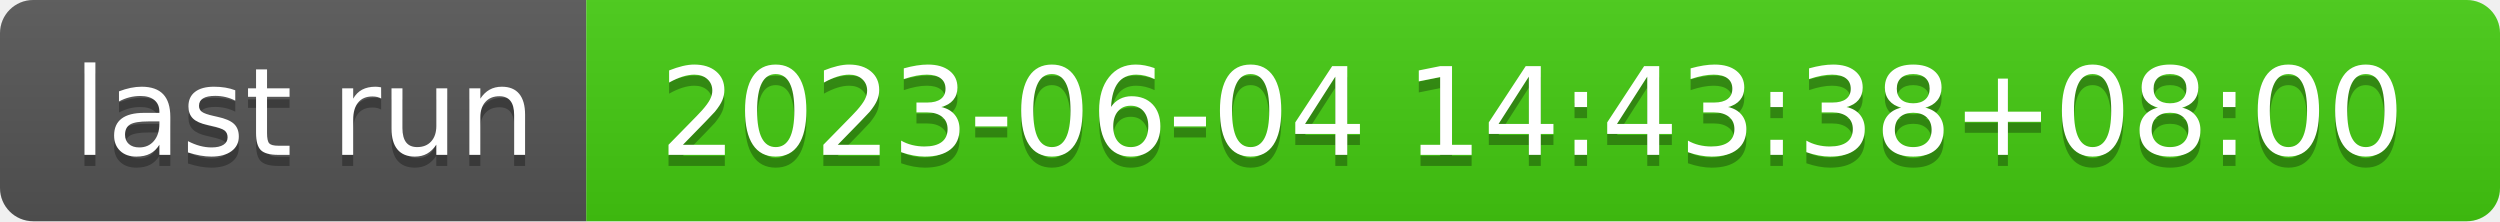
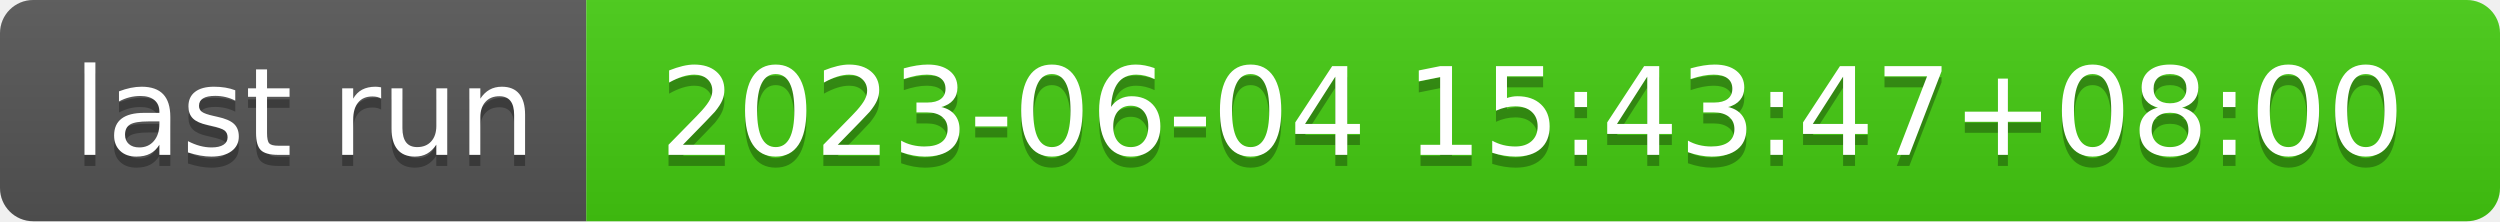
- <svg xmlns="http://www.w3.org/2000/svg" width="226" height="20" role="img" aria-label="last run: 2023-06-04 14:43:38+08:00">
+ <svg xmlns="http://www.w3.org/2000/svg" width="226" height="20" role="img" aria-label="last run: 2023-06-04 15:43:47+08:00">
  <linearGradient id="s" x2="0" y2="100%">
    <stop offset="0" stop-color="#bbb" stop-opacity=".1" />
    <stop offset="1" stop-opacity=".1" />
  </linearGradient>
  <clipPath id="r">
    <rect width="226" height="20" rx="3" fill="#fff" />
  </clipPath>
  <g clip-path="url(#r)">
    <rect width="53" height="20" fill="#555" />
    <rect x="53" width="173" height="20" fill="#4c1" />
    <rect width="226" height="20" fill="url(#s)" />
  </g>
  <g fill="#fff" text-anchor="middle" font-family="Verdana,Geneva,DejaVu Sans,sans-serif" text-rendering="geometricPrecision" font-size="110">
    <text aria-hidden="true" x="275" y="150" fill="#010101" fill-opacity=".3" transform="scale(.1)" textLength="430">last run</text>
    <text x="275" y="140" transform="scale(.1)" fill="#fff" textLength="430">last run</text>
-     <text aria-hidden="true" x="1385" y="150" fill="#010101" fill-opacity=".3" transform="scale(.1)" textLength="1630">2023-06-04 14:43:38+08:00</text>
-     <text x="1385" y="140" transform="scale(.1)" fill="#fff" textLength="1630">2023-06-04 14:43:38+08:00</text>
+     <text aria-hidden="true" x="1385" y="150" fill="#010101" fill-opacity=".3" transform="scale(.1)" textLength="1630">2023-06-04 15:43:47+08:00</text>
+     <text x="1385" y="140" transform="scale(.1)" fill="#fff" textLength="1630">2023-06-04 15:43:47+08:00</text>
  </g>
</svg>
